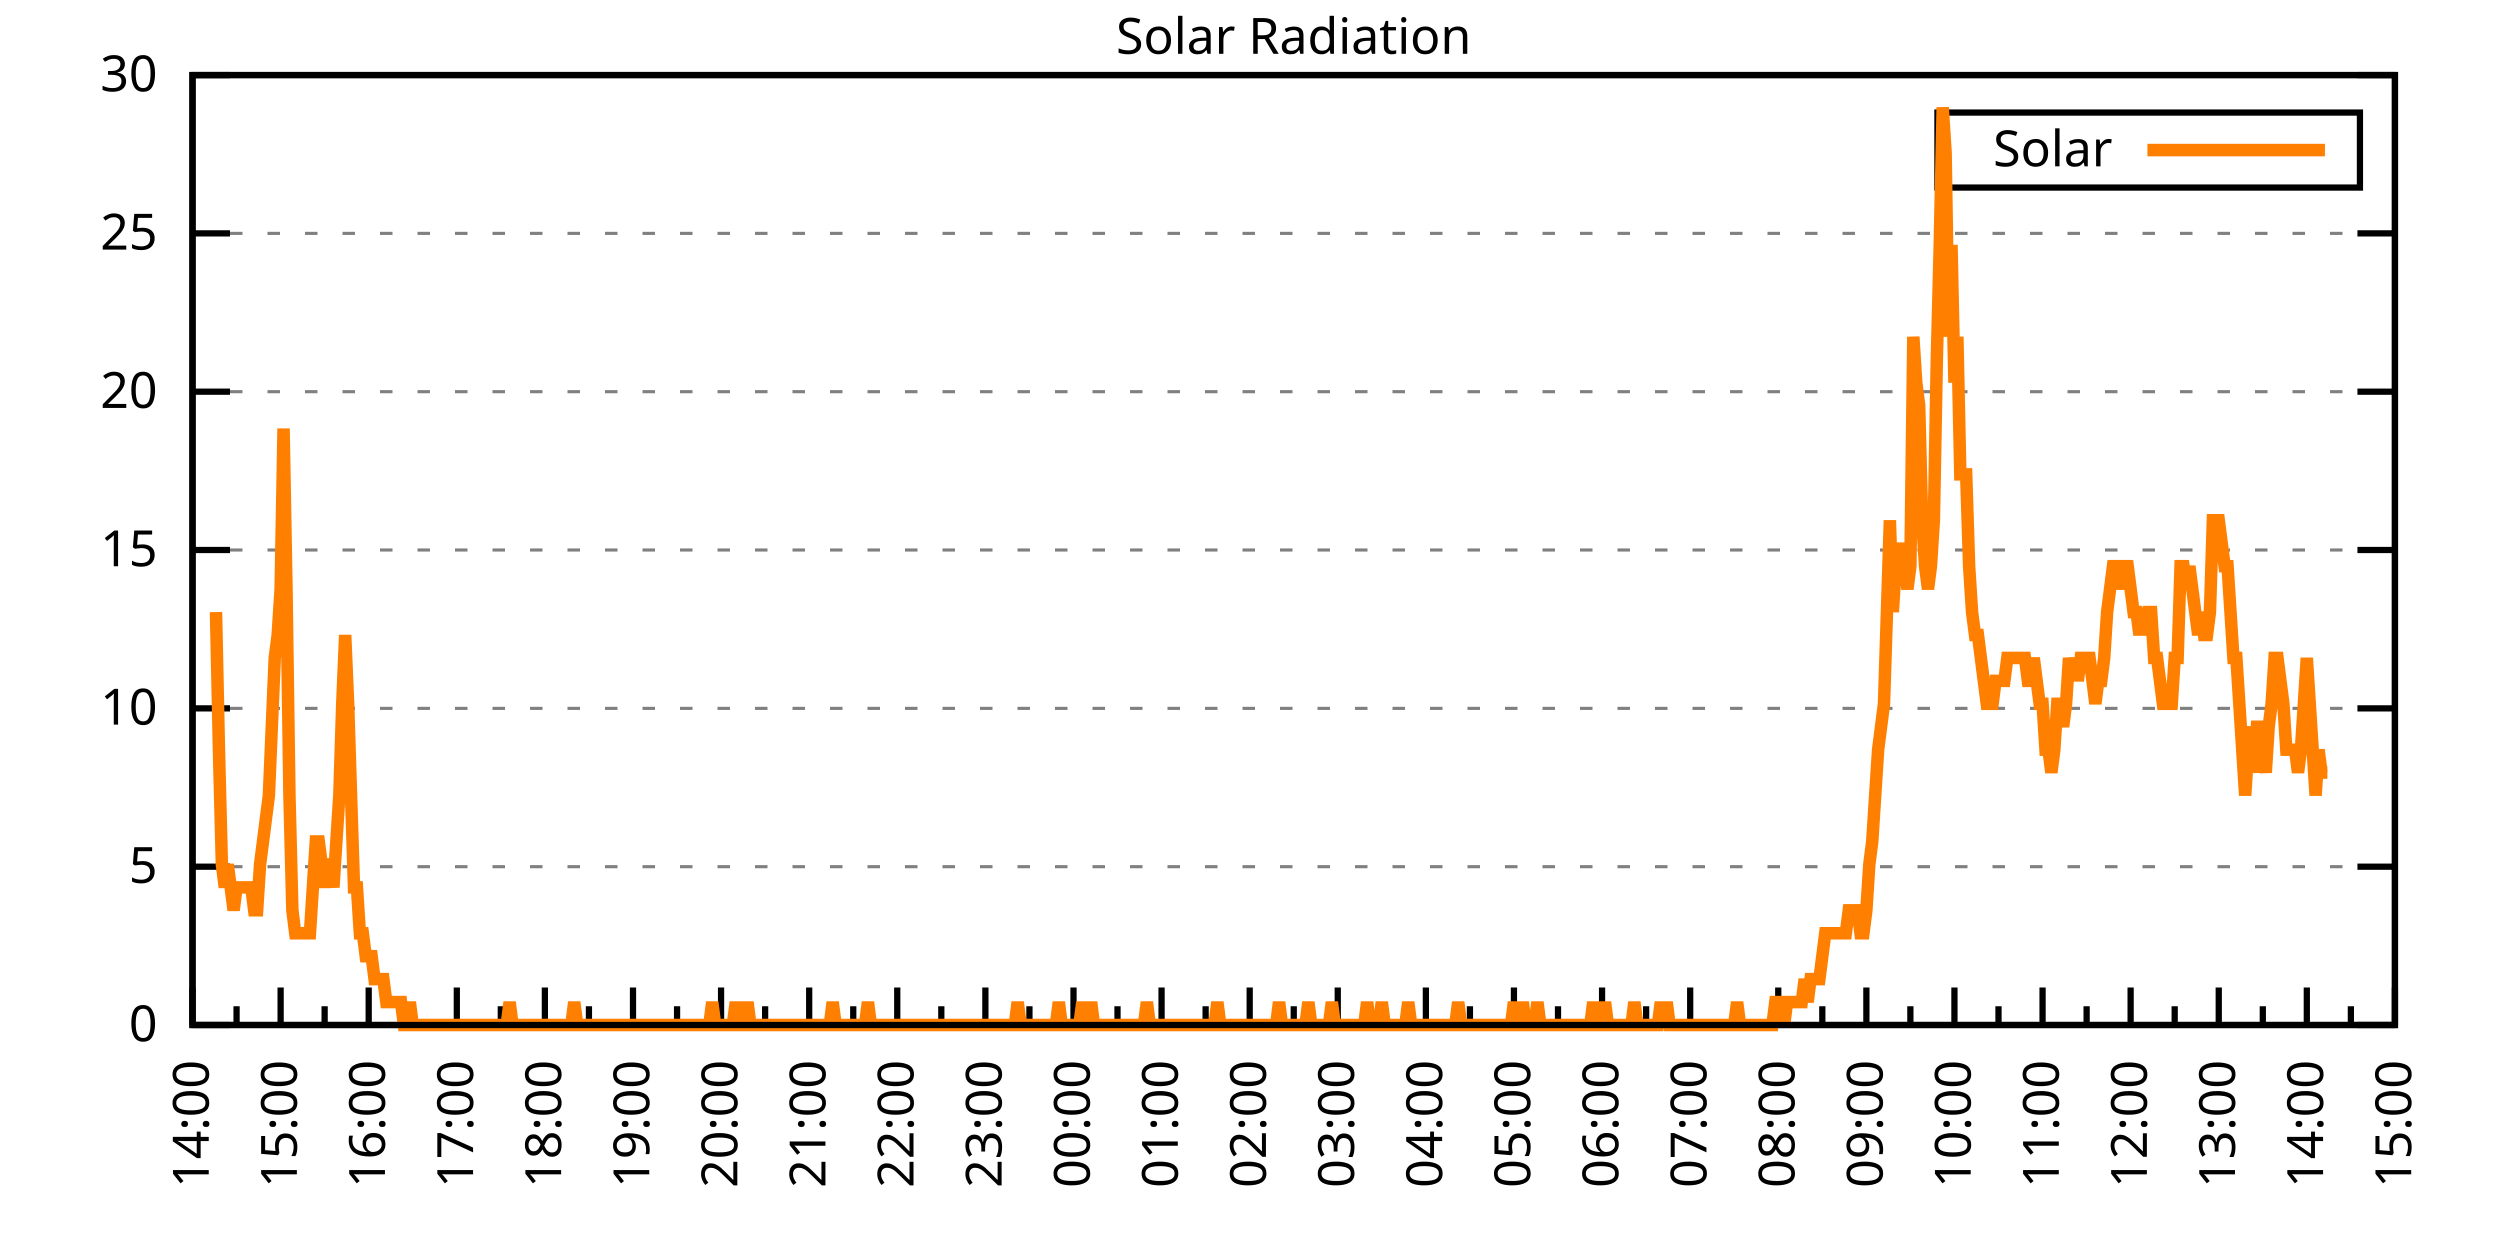
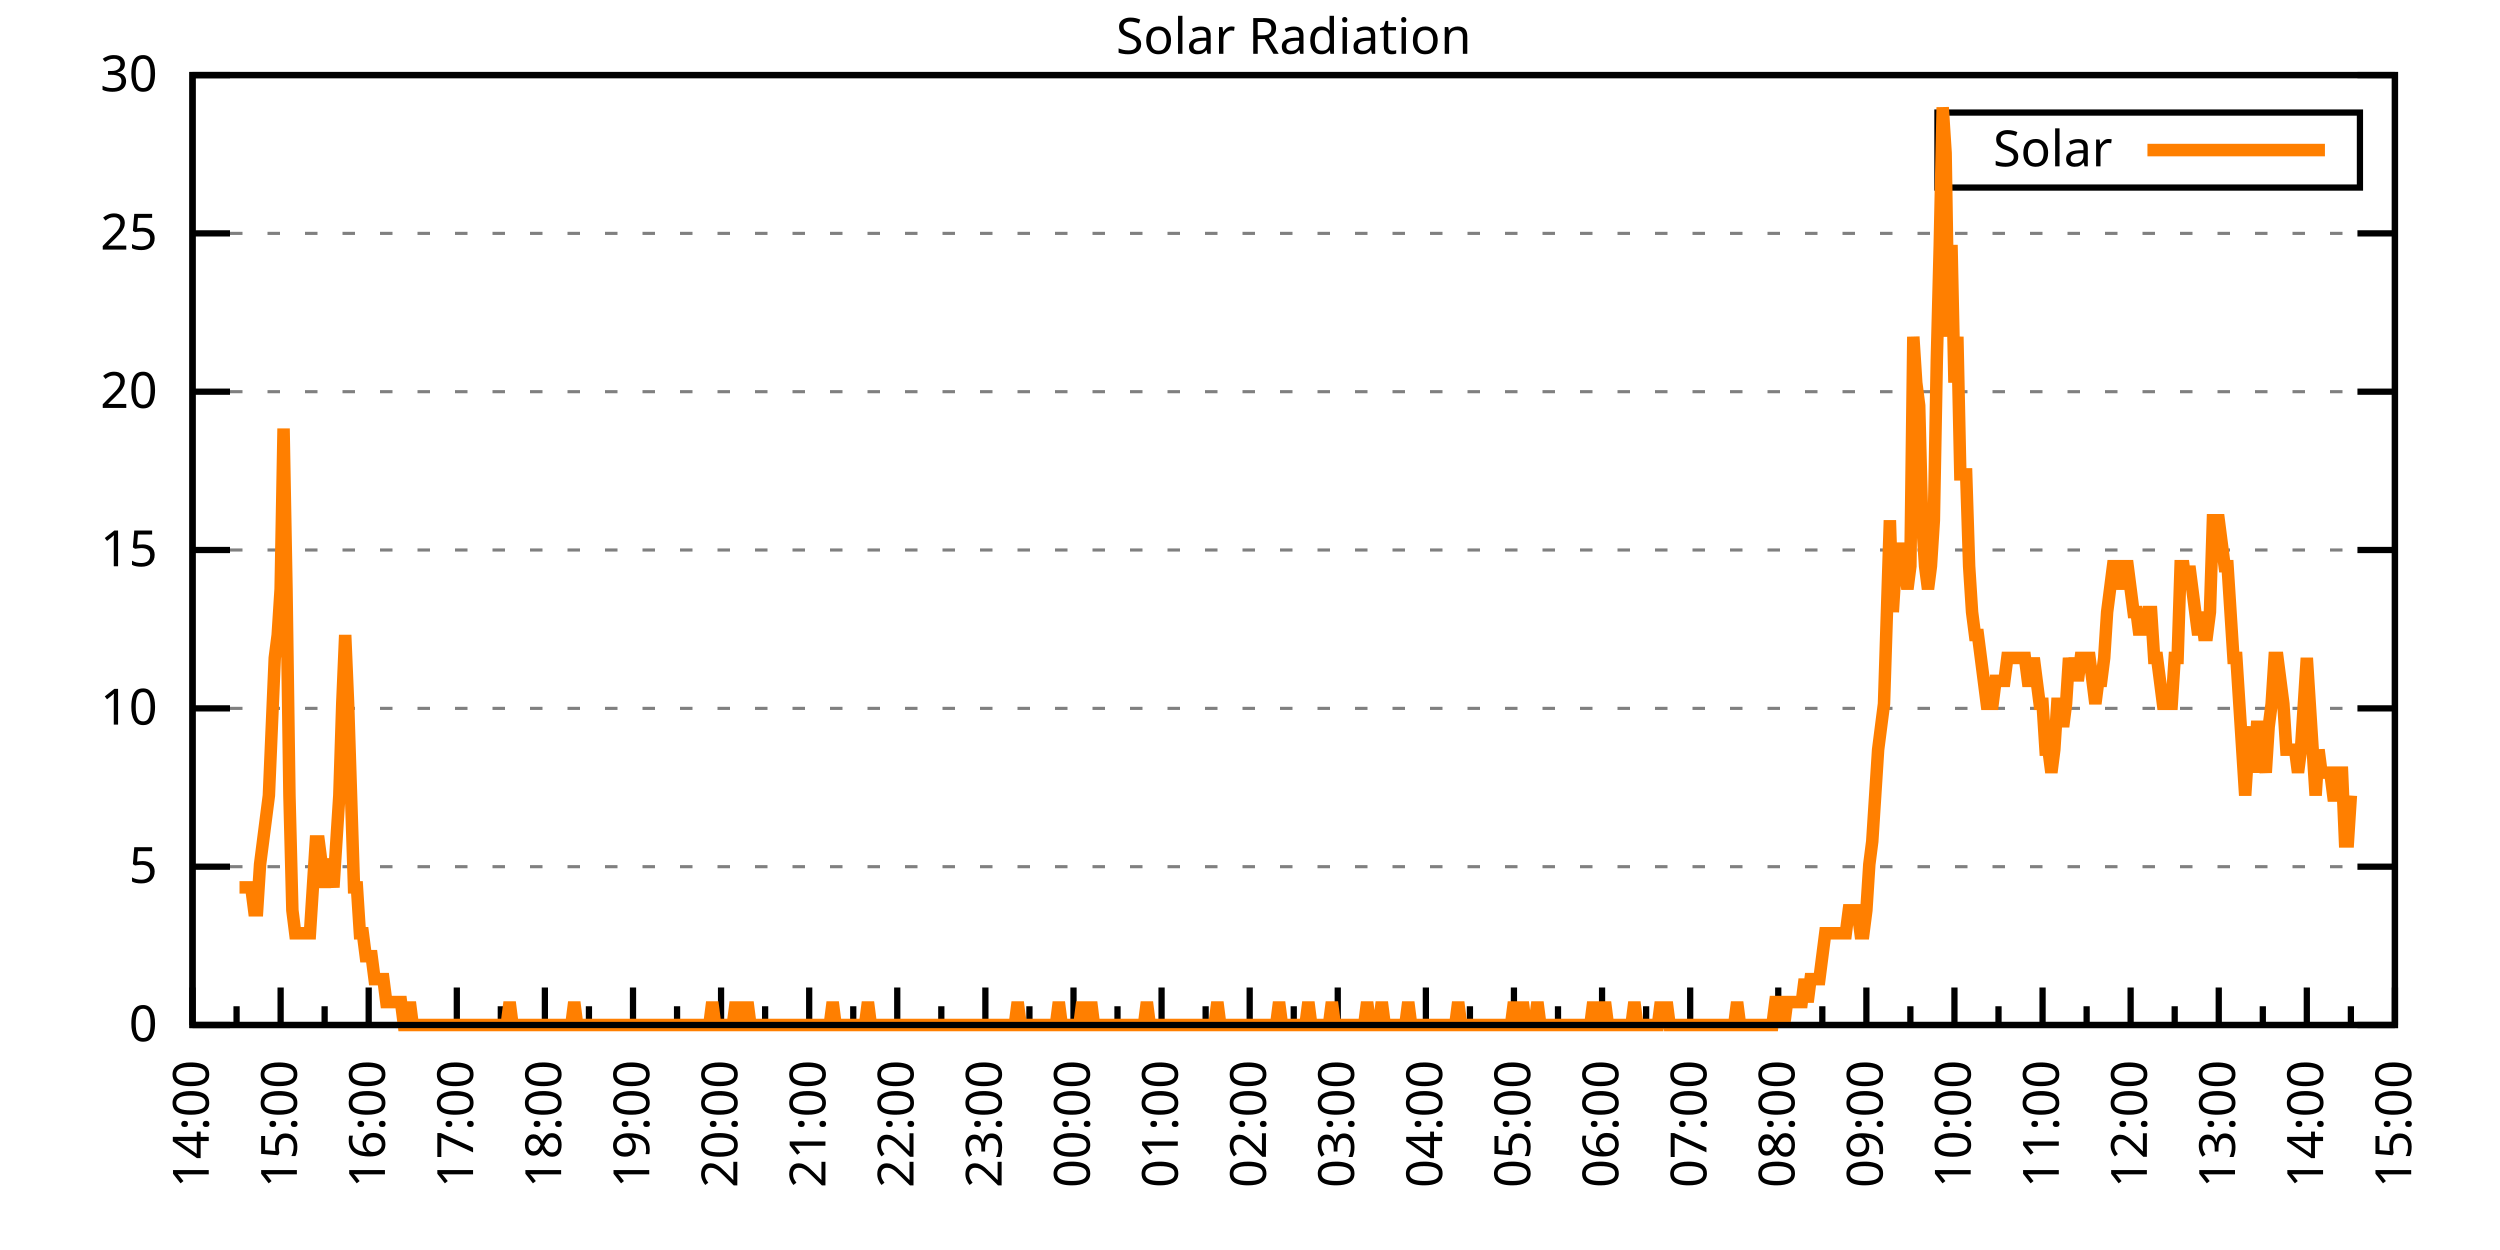
<svg xmlns="http://www.w3.org/2000/svg" xmlns:xlink="http://www.w3.org/1999/xlink" width="400" height="200" viewBox="0 0 400 200">
  <g id="gnuplot_canvas">
    <rect x="0" y="0" width="400" height="200" fill="none" />
    <defs>
      <circle id="gpDot" r="0.5" stroke-width="0.5" stroke="currentColor" />
      <path id="gpPt0" stroke-width="0.333" stroke="currentColor" d="M-1,0 h2 M0,-1 v2" />
      <path id="gpPt1" stroke-width="0.333" stroke="currentColor" d="M-1,-1 L1,1 M1,-1 L-1,1" />
      <path id="gpPt2" stroke-width="0.333" stroke="currentColor" d="M-1,0 L1,0 M0,-1 L0,1 M-1,-1 L1,1 M-1,1 L1,-1" />
      <rect id="gpPt3" stroke-width="0.333" stroke="currentColor" x="-1" y="-1" width="2" height="2" />
      <rect id="gpPt4" stroke-width="0.333" stroke="currentColor" fill="currentColor" x="-1" y="-1" width="2" height="2" />
      <circle id="gpPt5" stroke-width="0.333" stroke="currentColor" cx="0" cy="0" r="1" />
      <use xlink:href="#gpPt5" id="gpPt6" fill="currentColor" stroke="none" />
      <path id="gpPt7" stroke-width="0.333" stroke="currentColor" d="M0,-1.33 L-1.33,0.67 L1.33,0.67 z" />
      <use xlink:href="#gpPt7" id="gpPt8" fill="currentColor" stroke="none" />
      <use xlink:href="#gpPt7" id="gpPt9" stroke="currentColor" transform="rotate(180)" />
      <use xlink:href="#gpPt9" id="gpPt10" fill="currentColor" stroke="none" />
      <use xlink:href="#gpPt3" id="gpPt11" stroke="currentColor" transform="rotate(45)" />
      <use xlink:href="#gpPt11" id="gpPt12" fill="currentColor" stroke="none" />
      <path id="gpPt13" stroke-width="0.333" stroke="currentColor" d="M0,1.330 L1.265,0.411 L0.782,-1.067 L-0.782,-1.076 L-1.265,0.411 z" />
      <use xlink:href="#gpPt13" id="gpPt14" fill="currentColor" stroke="none" />
      <filter id="textbox" filterUnits="objectBoundingBox" x="0" y="0" height="1" width="1">
        <feFlood flood-color="white" flood-opacity="1" result="bgnd" />
        <feComposite in="SourceGraphic" in2="bgnd" operator="atop" />
      </filter>
      <filter id="greybox" filterUnits="objectBoundingBox" x="0" y="0" height="1" width="1">
        <feFlood flood-color="lightgrey" flood-opacity="1" result="grey" />
        <feComposite in="SourceGraphic" in2="grey" operator="atop" />
      </filter>
    </defs>
    <g fill="none" color="white" stroke="currentColor" stroke-width="1.00" stroke-linecap="butt" stroke-linejoin="miter">
</g>
    <g fill="none" color="black" stroke="currentColor" stroke-width="1.00" stroke-linecap="butt" stroke-linejoin="miter">
      <g stroke="none" shape-rendering="crispEdges">
        <polygon fill="rgb(255, 255, 255)" points="30.80,164.00 383.18,164.00 383.18,12.02 30.80,12.02 " />
      </g>
    </g>
    <g fill="none" color="black" stroke="currentColor" stroke-width="1.00" stroke-linecap="butt" stroke-linejoin="miter">
</g>
    <g fill="none" color="black" stroke="black" stroke-width="0.50" stroke-linecap="butt" stroke-linejoin="miter">
</g>
    <g fill="none" color="gray" stroke="currentColor" stroke-width="0.50" stroke-linecap="butt" stroke-linejoin="miter">
      <path stroke="gray" stroke-dasharray="2,4" class="gridline" d="M30.80,164.00 L383.19,164.00  " />
    </g>
    <g fill="none" color="gray" stroke="gray" stroke-width="1.00" stroke-linecap="butt" stroke-linejoin="miter">
</g>
    <g fill="none" color="black" stroke="currentColor" stroke-width="1.00" stroke-linecap="butt" stroke-linejoin="miter">
      <path stroke="black" d="M30.80,164.00 L36.80,164.00 M383.19,164.00 L377.19,164.00  " />
      <g transform="translate(25.20,166.60)" stroke="none" fill="black" font-family="Sans" font-size="8.00" text-anchor="end">
        <text>
          <tspan font-family="Sans"> 0</tspan>
        </text>
      </g>
    </g>
    <g fill="none" color="black" stroke="currentColor" stroke-width="1.00" stroke-linecap="butt" stroke-linejoin="miter">
</g>
    <g fill="none" color="black" stroke="black" stroke-width="0.50" stroke-linecap="butt" stroke-linejoin="miter">
</g>
    <g fill="none" color="gray" stroke="currentColor" stroke-width="0.50" stroke-linecap="butt" stroke-linejoin="miter">
      <path stroke="gray" stroke-dasharray="2,4" class="gridline" d="M30.80,138.67 L383.19,138.67  " />
    </g>
    <g fill="none" color="gray" stroke="gray" stroke-width="1.00" stroke-linecap="butt" stroke-linejoin="miter">
</g>
    <g fill="none" color="black" stroke="currentColor" stroke-width="1.00" stroke-linecap="butt" stroke-linejoin="miter">
      <path stroke="black" d="M30.80,138.67 L36.80,138.67 M383.19,138.67 L377.19,138.67  " />
      <g transform="translate(25.20,141.27)" stroke="none" fill="black" font-family="Sans" font-size="8.00" text-anchor="end">
        <text>
          <tspan font-family="Sans"> 5</tspan>
        </text>
      </g>
    </g>
    <g fill="none" color="black" stroke="currentColor" stroke-width="1.00" stroke-linecap="butt" stroke-linejoin="miter">
</g>
    <g fill="none" color="black" stroke="black" stroke-width="0.50" stroke-linecap="butt" stroke-linejoin="miter">
</g>
    <g fill="none" color="gray" stroke="currentColor" stroke-width="0.50" stroke-linecap="butt" stroke-linejoin="miter">
      <path stroke="gray" stroke-dasharray="2,4" class="gridline" d="M30.80,113.34 L383.19,113.34  " />
    </g>
    <g fill="none" color="gray" stroke="gray" stroke-width="1.00" stroke-linecap="butt" stroke-linejoin="miter">
</g>
    <g fill="none" color="black" stroke="currentColor" stroke-width="1.00" stroke-linecap="butt" stroke-linejoin="miter">
      <path stroke="black" d="M30.80,113.34 L36.80,113.34 M383.19,113.34 L377.19,113.34  " />
      <g transform="translate(25.20,115.94)" stroke="none" fill="black" font-family="Sans" font-size="8.00" text-anchor="end">
        <text>
          <tspan font-family="Sans"> 10</tspan>
        </text>
      </g>
    </g>
    <g fill="none" color="black" stroke="currentColor" stroke-width="1.00" stroke-linecap="butt" stroke-linejoin="miter">
</g>
    <g fill="none" color="black" stroke="black" stroke-width="0.50" stroke-linecap="butt" stroke-linejoin="miter">
</g>
    <g fill="none" color="gray" stroke="currentColor" stroke-width="0.50" stroke-linecap="butt" stroke-linejoin="miter">
      <path stroke="gray" stroke-dasharray="2,4" class="gridline" d="M30.80,88.00 L383.19,88.00  " />
    </g>
    <g fill="none" color="gray" stroke="gray" stroke-width="1.00" stroke-linecap="butt" stroke-linejoin="miter">
</g>
    <g fill="none" color="black" stroke="currentColor" stroke-width="1.00" stroke-linecap="butt" stroke-linejoin="miter">
      <path stroke="black" d="M30.80,88.00 L36.80,88.00 M383.19,88.00 L377.19,88.00  " />
      <g transform="translate(25.20,90.60)" stroke="none" fill="black" font-family="Sans" font-size="8.00" text-anchor="end">
        <text>
          <tspan font-family="Sans"> 15</tspan>
        </text>
      </g>
    </g>
    <g fill="none" color="black" stroke="currentColor" stroke-width="1.00" stroke-linecap="butt" stroke-linejoin="miter">
</g>
    <g fill="none" color="black" stroke="black" stroke-width="0.50" stroke-linecap="butt" stroke-linejoin="miter">
</g>
    <g fill="none" color="gray" stroke="currentColor" stroke-width="0.50" stroke-linecap="butt" stroke-linejoin="miter">
      <path stroke="gray" stroke-dasharray="2,4" class="gridline" d="M30.80,62.67 L383.19,62.67  " />
    </g>
    <g fill="none" color="gray" stroke="gray" stroke-width="1.00" stroke-linecap="butt" stroke-linejoin="miter">
</g>
    <g fill="none" color="black" stroke="currentColor" stroke-width="1.00" stroke-linecap="butt" stroke-linejoin="miter">
      <path stroke="black" d="M30.80,62.67 L36.80,62.67 M383.19,62.67 L377.19,62.67  " />
      <g transform="translate(25.20,65.27)" stroke="none" fill="black" font-family="Sans" font-size="8.00" text-anchor="end">
        <text>
          <tspan font-family="Sans"> 20</tspan>
        </text>
      </g>
    </g>
    <g fill="none" color="black" stroke="currentColor" stroke-width="1.00" stroke-linecap="butt" stroke-linejoin="miter">
</g>
    <g fill="none" color="black" stroke="black" stroke-width="0.50" stroke-linecap="butt" stroke-linejoin="miter">
</g>
    <g fill="none" color="gray" stroke="currentColor" stroke-width="0.50" stroke-linecap="butt" stroke-linejoin="miter">
      <path stroke="gray" stroke-dasharray="2,4" class="gridline" d="M30.80,37.34 L383.19,37.34  " />
    </g>
    <g fill="none" color="gray" stroke="gray" stroke-width="1.00" stroke-linecap="butt" stroke-linejoin="miter">
</g>
    <g fill="none" color="black" stroke="currentColor" stroke-width="1.00" stroke-linecap="butt" stroke-linejoin="miter">
      <path stroke="black" d="M30.80,37.34 L36.80,37.34 M383.19,37.34 L377.19,37.34  " />
      <g transform="translate(25.20,39.94)" stroke="none" fill="black" font-family="Sans" font-size="8.00" text-anchor="end">
        <text>
          <tspan font-family="Sans"> 25</tspan>
        </text>
      </g>
    </g>
    <g fill="none" color="black" stroke="currentColor" stroke-width="1.00" stroke-linecap="butt" stroke-linejoin="miter">
</g>
    <g fill="none" color="black" stroke="black" stroke-width="0.50" stroke-linecap="butt" stroke-linejoin="miter">
</g>
    <g fill="none" color="gray" stroke="currentColor" stroke-width="0.50" stroke-linecap="butt" stroke-linejoin="miter">
      <path stroke="gray" stroke-dasharray="2,4" class="gridline" d="M30.80,12.01 L383.19,12.01  " />
    </g>
    <g fill="none" color="gray" stroke="gray" stroke-width="1.00" stroke-linecap="butt" stroke-linejoin="miter">
</g>
    <g fill="none" color="black" stroke="currentColor" stroke-width="1.00" stroke-linecap="butt" stroke-linejoin="miter">
      <path stroke="black" d="M30.80,12.01 L36.80,12.01 M383.19,12.01 L377.19,12.01  " />
      <g transform="translate(25.20,14.61)" stroke="none" fill="black" font-family="Sans" font-size="8.00" text-anchor="end">
        <text>
          <tspan font-family="Sans"> 30</tspan>
        </text>
      </g>
    </g>
    <g fill="none" color="black" stroke="currentColor" stroke-width="1.00" stroke-linecap="butt" stroke-linejoin="miter">
      <path stroke="black" d="M30.80,164.00 L30.80,158.00  " />
      <g transform="translate(33.40,169.60) rotate(270)" stroke="none" fill="black" font-family="Sans" font-size="8.00" text-anchor="end">
        <text>
          <tspan font-family="Sans">14:00</tspan>
        </text>
      </g>
    </g>
    <g fill="none" color="black" stroke="currentColor" stroke-width="1.00" stroke-linecap="butt" stroke-linejoin="miter">
      <path stroke="black" d="M37.85,164.00 L37.85,161.00 M44.90,164.00 L44.90,158.00  " />
      <g transform="translate(47.50,169.60) rotate(270)" stroke="none" fill="black" font-family="Sans" font-size="8.00" text-anchor="end">
        <text>
          <tspan font-family="Sans">15:00</tspan>
        </text>
      </g>
    </g>
    <g fill="none" color="black" stroke="currentColor" stroke-width="1.00" stroke-linecap="butt" stroke-linejoin="miter">
      <path stroke="black" d="M51.94,164.00 L51.94,161.00 M58.99,164.00 L58.99,158.00  " />
      <g transform="translate(61.59,169.60) rotate(270)" stroke="none" fill="black" font-family="Sans" font-size="8.00" text-anchor="end">
        <text>
          <tspan font-family="Sans">16:00</tspan>
        </text>
      </g>
    </g>
    <g fill="none" color="black" stroke="currentColor" stroke-width="1.00" stroke-linecap="butt" stroke-linejoin="miter">
      <path stroke="black" d="M66.04,164.00 L66.04,161.00 M73.09,164.00 L73.09,158.00  " />
      <g transform="translate(75.69,169.60) rotate(270)" stroke="none" fill="black" font-family="Sans" font-size="8.00" text-anchor="end">
        <text>
          <tspan font-family="Sans">17:00</tspan>
        </text>
      </g>
    </g>
    <g fill="none" color="black" stroke="currentColor" stroke-width="1.00" stroke-linecap="butt" stroke-linejoin="miter">
      <path stroke="black" d="M80.13,164.00 L80.13,161.00 M87.18,164.00 L87.18,158.00  " />
      <g transform="translate(89.78,169.60) rotate(270)" stroke="none" fill="black" font-family="Sans" font-size="8.00" text-anchor="end">
        <text>
          <tspan font-family="Sans">18:00</tspan>
        </text>
      </g>
    </g>
    <g fill="none" color="black" stroke="currentColor" stroke-width="1.00" stroke-linecap="butt" stroke-linejoin="miter">
      <path stroke="black" d="M94.23,164.00 L94.23,161.00 M101.28,164.00 L101.28,158.00  " />
      <g transform="translate(103.88,169.60) rotate(270)" stroke="none" fill="black" font-family="Sans" font-size="8.00" text-anchor="end">
        <text>
          <tspan font-family="Sans">19:00</tspan>
        </text>
      </g>
    </g>
    <g fill="none" color="black" stroke="currentColor" stroke-width="1.00" stroke-linecap="butt" stroke-linejoin="miter">
      <path stroke="black" d="M108.33,164.00 L108.33,161.00 M115.37,164.00 L115.37,158.00  " />
      <g transform="translate(117.97,169.60) rotate(270)" stroke="none" fill="black" font-family="Sans" font-size="8.00" text-anchor="end">
        <text>
          <tspan font-family="Sans">20:00</tspan>
        </text>
      </g>
    </g>
    <g fill="none" color="black" stroke="currentColor" stroke-width="1.00" stroke-linecap="butt" stroke-linejoin="miter">
      <path stroke="black" d="M122.42,164.00 L122.42,161.00 M129.47,164.00 L129.47,158.00  " />
      <g transform="translate(132.07,169.60) rotate(270)" stroke="none" fill="black" font-family="Sans" font-size="8.00" text-anchor="end">
        <text>
          <tspan font-family="Sans">21:00</tspan>
        </text>
      </g>
    </g>
    <g fill="none" color="black" stroke="currentColor" stroke-width="1.00" stroke-linecap="butt" stroke-linejoin="miter">
      <path stroke="black" d="M136.52,164.00 L136.52,161.00 M143.56,164.00 L143.56,158.00  " />
      <g transform="translate(146.16,169.60) rotate(270)" stroke="none" fill="black" font-family="Sans" font-size="8.00" text-anchor="end">
        <text>
          <tspan font-family="Sans">22:00</tspan>
        </text>
      </g>
    </g>
    <g fill="none" color="black" stroke="currentColor" stroke-width="1.00" stroke-linecap="butt" stroke-linejoin="miter">
      <path stroke="black" d="M150.61,164.00 L150.61,161.00 M157.66,164.00 L157.66,158.00  " />
      <g transform="translate(160.26,169.60) rotate(270)" stroke="none" fill="black" font-family="Sans" font-size="8.00" text-anchor="end">
        <text>
          <tspan font-family="Sans">23:00</tspan>
        </text>
      </g>
    </g>
    <g fill="none" color="black" stroke="currentColor" stroke-width="1.00" stroke-linecap="butt" stroke-linejoin="miter">
      <path stroke="black" d="M164.71,164.00 L164.71,161.00 M171.76,164.00 L171.76,158.00  " />
      <g transform="translate(174.36,169.60) rotate(270)" stroke="none" fill="black" font-family="Sans" font-size="8.00" text-anchor="end">
        <text>
          <tspan font-family="Sans">00:00</tspan>
        </text>
      </g>
    </g>
    <g fill="none" color="black" stroke="currentColor" stroke-width="1.00" stroke-linecap="butt" stroke-linejoin="miter">
      <path stroke="black" d="M178.80,164.00 L178.80,161.00 M185.85,164.00 L185.85,158.00  " />
      <g transform="translate(188.45,169.60) rotate(270)" stroke="none" fill="black" font-family="Sans" font-size="8.00" text-anchor="end">
        <text>
          <tspan font-family="Sans">01:00</tspan>
        </text>
      </g>
    </g>
    <g fill="none" color="black" stroke="currentColor" stroke-width="1.00" stroke-linecap="butt" stroke-linejoin="miter">
      <path stroke="black" d="M192.90,164.00 L192.90,161.00 M199.95,164.00 L199.95,158.00  " />
      <g transform="translate(202.55,169.60) rotate(270)" stroke="none" fill="black" font-family="Sans" font-size="8.00" text-anchor="end">
        <text>
          <tspan font-family="Sans">02:00</tspan>
        </text>
      </g>
    </g>
    <g fill="none" color="black" stroke="currentColor" stroke-width="1.00" stroke-linecap="butt" stroke-linejoin="miter">
      <path stroke="black" d="M207.00,164.00 L207.00,161.00 M214.04,164.00 L214.04,158.00  " />
      <g transform="translate(216.64,169.60) rotate(270)" stroke="none" fill="black" font-family="Sans" font-size="8.00" text-anchor="end">
        <text>
          <tspan font-family="Sans">03:00</tspan>
        </text>
      </g>
    </g>
    <g fill="none" color="black" stroke="currentColor" stroke-width="1.00" stroke-linecap="butt" stroke-linejoin="miter">
      <path stroke="black" d="M221.09,164.00 L221.09,161.00 M228.14,164.00 L228.14,158.00  " />
      <g transform="translate(230.74,169.60) rotate(270)" stroke="none" fill="black" font-family="Sans" font-size="8.00" text-anchor="end">
        <text>
          <tspan font-family="Sans">04:00</tspan>
        </text>
      </g>
    </g>
    <g fill="none" color="black" stroke="currentColor" stroke-width="1.00" stroke-linecap="butt" stroke-linejoin="miter">
      <path stroke="black" d="M235.19,164.00 L235.19,161.00 M242.23,164.00 L242.23,158.00  " />
      <g transform="translate(244.83,169.60) rotate(270)" stroke="none" fill="black" font-family="Sans" font-size="8.00" text-anchor="end">
        <text>
          <tspan font-family="Sans">05:00</tspan>
        </text>
      </g>
    </g>
    <g fill="none" color="black" stroke="currentColor" stroke-width="1.00" stroke-linecap="butt" stroke-linejoin="miter">
      <path stroke="black" d="M249.28,164.00 L249.28,161.00 M256.33,164.00 L256.33,158.00  " />
      <g transform="translate(258.93,169.60) rotate(270)" stroke="none" fill="black" font-family="Sans" font-size="8.00" text-anchor="end">
        <text>
          <tspan font-family="Sans">06:00</tspan>
        </text>
      </g>
    </g>
    <g fill="none" color="black" stroke="currentColor" stroke-width="1.00" stroke-linecap="butt" stroke-linejoin="miter">
      <path stroke="black" d="M263.38,164.00 L263.38,161.00 M270.43,164.00 L270.43,158.00  " />
      <g transform="translate(273.03,169.60) rotate(270)" stroke="none" fill="black" font-family="Sans" font-size="8.00" text-anchor="end">
        <text>
          <tspan font-family="Sans">07:00</tspan>
        </text>
      </g>
    </g>
    <g fill="none" color="black" stroke="currentColor" stroke-width="1.00" stroke-linecap="butt" stroke-linejoin="miter">
      <path stroke="black" d="M277.47,164.00 L277.47,161.00 M284.52,164.00 L284.52,158.00  " />
      <g transform="translate(287.12,169.60) rotate(270)" stroke="none" fill="black" font-family="Sans" font-size="8.00" text-anchor="end">
        <text>
          <tspan font-family="Sans">08:00</tspan>
        </text>
      </g>
    </g>
    <g fill="none" color="black" stroke="currentColor" stroke-width="1.00" stroke-linecap="butt" stroke-linejoin="miter">
      <path stroke="black" d="M291.57,164.00 L291.57,161.00 M298.62,164.00 L298.62,158.00  " />
      <g transform="translate(301.22,169.60) rotate(270)" stroke="none" fill="black" font-family="Sans" font-size="8.00" text-anchor="end">
        <text>
          <tspan font-family="Sans">09:00</tspan>
        </text>
      </g>
    </g>
    <g fill="none" color="black" stroke="currentColor" stroke-width="1.00" stroke-linecap="butt" stroke-linejoin="miter">
      <path stroke="black" d="M305.66,164.00 L305.66,161.00 M312.71,164.00 L312.71,158.00  " />
      <g transform="translate(315.31,169.60) rotate(270)" stroke="none" fill="black" font-family="Sans" font-size="8.00" text-anchor="end">
        <text>
          <tspan font-family="Sans">10:00</tspan>
        </text>
      </g>
    </g>
    <g fill="none" color="black" stroke="currentColor" stroke-width="1.00" stroke-linecap="butt" stroke-linejoin="miter">
      <path stroke="black" d="M319.76,164.00 L319.76,161.00 M326.81,164.00 L326.81,158.00  " />
      <g transform="translate(329.41,169.60) rotate(270)" stroke="none" fill="black" font-family="Sans" font-size="8.00" text-anchor="end">
        <text>
          <tspan font-family="Sans">11:00</tspan>
        </text>
      </g>
    </g>
    <g fill="none" color="black" stroke="currentColor" stroke-width="1.00" stroke-linecap="butt" stroke-linejoin="miter">
      <path stroke="black" d="M333.86,164.00 L333.86,161.00 M340.90,164.00 L340.90,158.00  " />
      <g transform="translate(343.50,169.60) rotate(270)" stroke="none" fill="black" font-family="Sans" font-size="8.00" text-anchor="end">
        <text>
          <tspan font-family="Sans">12:00</tspan>
        </text>
      </g>
    </g>
    <g fill="none" color="black" stroke="currentColor" stroke-width="1.00" stroke-linecap="butt" stroke-linejoin="miter">
      <path stroke="black" d="M347.95,164.00 L347.95,161.00 M355.00,164.00 L355.00,158.00  " />
      <g transform="translate(357.60,169.60) rotate(270)" stroke="none" fill="black" font-family="Sans" font-size="8.00" text-anchor="end">
        <text>
          <tspan font-family="Sans">13:00</tspan>
        </text>
      </g>
    </g>
    <g fill="none" color="black" stroke="currentColor" stroke-width="1.00" stroke-linecap="butt" stroke-linejoin="miter">
      <path stroke="black" d="M362.05,164.00 L362.05,161.00 M369.09,164.00 L369.09,158.00  " />
      <g transform="translate(371.69,169.60) rotate(270)" stroke="none" fill="black" font-family="Sans" font-size="8.00" text-anchor="end">
        <text>
          <tspan font-family="Sans">14:00</tspan>
        </text>
      </g>
    </g>
    <g fill="none" color="black" stroke="currentColor" stroke-width="1.00" stroke-linecap="butt" stroke-linejoin="miter">
      <path stroke="black" d="M376.14,164.00 L376.14,161.00 M383.19,164.00 L383.19,158.00  " />
      <g transform="translate(385.79,169.60) rotate(270)" stroke="none" fill="black" font-family="Sans" font-size="8.00" text-anchor="end">
        <text>
          <tspan font-family="Sans">15:00</tspan>
        </text>
      </g>
    </g>
    <g fill="none" color="black" stroke="currentColor" stroke-width="1.00" stroke-linecap="butt" stroke-linejoin="miter">
</g>
    <g fill="none" color="black" stroke="currentColor" stroke-width="1.00" stroke-linecap="butt" stroke-linejoin="miter">
      <path stroke="black" d="M30.80,12.01 L30.80,164.00 L383.19,164.00 L383.19,12.01 L30.80,12.01 Z  " />
    </g>
    <g fill="none" color="black" stroke="currentColor" stroke-width="1.00" stroke-linecap="butt" stroke-linejoin="miter">
      <g transform="translate(6.80,88.01) rotate(270)" stroke="none" fill="black" font-family="Sans" font-size="8.00" text-anchor="middle">
        <text />
      </g>
    </g>
    <g fill="none" color="black" stroke="currentColor" stroke-width="1.00" stroke-linecap="butt" stroke-linejoin="miter">
</g>
    <g fill="none" color="black" stroke="currentColor" stroke-width="1.00" stroke-linecap="butt" stroke-linejoin="miter">
      <path stroke="black" d="M309.99,30.01 L309.99,18.01 L377.59,18.01 L377.59,30.01 L309.99,30.01 Z  " />
    </g>
    <g id="Solar_Radiation_plot_1">
      <g fill="none" color="white" stroke="black" stroke-width="2.00" stroke-linecap="butt" stroke-linejoin="miter">
</g>
      <g fill="none" color="black" stroke="currentColor" stroke-width="2.00" stroke-linecap="butt" stroke-linejoin="miter">
        <g transform="translate(337.99,26.61)" stroke="none" fill="black" font-family="Sans" font-size="8.00" text-anchor="end">
          <text>
            <tspan font-family="Sans">Solar</tspan>
          </text>
        </g>
      </g>
      <g fill="none" color="black" stroke="currentColor" stroke-width="2.00" stroke-linecap="butt" stroke-linejoin="miter">
-         <path stroke="rgb(255, 127,   0)" d="M343.59,24.01 L371.99,24.01 M34.56,97.93 L35.03,119.95 L35.50,138.30 L35.97,141.98 L36.44,138.30 L36.91,141.98   L37.38,145.65 L37.85,141.98 L38.32,141.98 L38.79,141.98 L39.26,141.98 L39.73,141.98 L40.20,141.98 L40.67,145.65   L41.14,145.65 L41.61,138.30 L42.08,134.63 L42.55,130.96 L43.02,127.29 L43.49,116.28 L43.96,105.27 L44.43,101.60   L44.90,94.26 L45.37,68.56 L45.84,94.26 L46.31,127.29 L46.78,145.65 L47.24,149.32 L47.71,149.32 L48.18,149.32   L48.65,149.32 L49.12,149.32 L49.59,149.32 L50.06,141.98 L50.53,134.63 L51.00,134.63 L51.47,138.30 L51.94,141.98   L52.41,138.30 L52.88,138.30 L53.35,141.98 L53.82,134.63 L54.29,127.29 L54.76,112.61 L55.23,101.60 L55.70,112.61   L56.17,127.29 L56.64,141.98 L57.11,141.98 L57.58,149.32 L58.05,149.32 L58.52,152.99 L58.99,152.99 L59.46,152.99   L59.93,156.66 L60.40,156.66 L60.87,156.66 L61.34,156.66 L61.81,160.33 L62.28,160.33 L62.75,160.33 L63.22,160.33   L63.69,160.33 L64.16,160.33 L64.63,164.00 L65.10,164.00 L65.57,160.33 L66.04,164.00 L66.51,164.00 L66.98,164.00   L67.45,164.00 L67.92,164.00 L68.39,164.00 L68.86,164.00 L69.33,164.00 L69.80,164.00 L70.27,164.00 L70.74,164.00   L71.21,164.00 L71.68,164.00 L72.15,164.00 L72.62,164.00 L73.09,164.00 L73.56,164.00 L74.03,164.00 L74.50,164.00   L74.97,164.00 L75.44,164.00 L75.91,164.00 L76.38,164.00 L76.85,164.00 L77.32,164.00 L77.79,164.00 L78.26,164.00   L78.73,164.00 L79.19,164.00 L79.66,164.00 L80.13,164.00 L80.60,164.00 L81.07,164.00 L81.54,160.33 L82.01,164.00   L82.48,164.00 L82.95,164.00 L83.42,164.00 L83.89,164.00 L84.36,164.00 L84.83,164.00 L85.30,164.00 L85.77,164.00   L86.24,164.00 L86.71,164.00 L87.18,164.00 L87.65,164.00 L88.12,164.00 L88.59,164.00 L89.06,164.00 L89.53,164.00   L90.00,164.00 L90.47,164.00 L90.94,164.00 L91.41,164.00 L91.88,160.33 L92.35,164.00 L92.82,164.00 L93.29,164.00   L93.76,164.00 L94.23,164.00 L94.70,164.00 L95.17,164.00 L95.64,164.00 L96.11,164.00 L96.58,164.00 L97.05,164.00   L97.52,164.00 L97.99,164.00 L98.46,164.00 L98.93,164.00 L99.40,164.00 L99.87,164.00 L100.34,164.00 L100.81,164.00   L101.28,164.00 L101.75,164.00 L102.22,164.00 L102.69,164.00 L103.16,164.00 L103.63,164.00 L104.10,164.00 L104.57,164.00   L105.04,164.00 L105.51,164.00 L105.98,164.00 L106.45,164.00 L106.92,164.00 L107.39,164.00 L107.86,164.00 L108.33,164.00   L108.80,164.00 L109.27,164.00 L109.74,164.00 L110.21,164.00 L110.68,164.00 L111.14,164.00 L111.61,164.00 L112.08,164.00   L112.55,164.00 L113.02,164.00 L113.49,164.00 L113.96,160.33 L114.43,164.00 L114.90,164.00 L115.37,164.00 L115.84,164.00   L116.31,164.00 L116.78,164.00 L117.25,164.00 L117.72,160.33 L118.19,164.00 L118.66,164.00 L119.13,164.00 L119.60,160.33   L120.07,164.00 L120.54,164.00 L121.01,164.00 L121.48,164.00 L121.95,164.00 L122.42,164.00 L122.89,164.00 L123.36,164.00   L123.83,164.00 L124.30,164.00 L124.77,164.00 L125.24,164.00 L125.71,164.00 L126.18,164.00 L126.65,164.00 L127.12,164.00   L127.59,164.00 L128.06,164.00 L128.53,164.00 L129.00,164.00 L129.47,164.00 L129.94,164.00 L130.41,164.00 L130.88,164.00   L131.35,164.00 L131.82,164.00 L132.29,164.00 L132.76,164.00 L133.23,160.33 L133.70,164.00 L134.17,164.00 L134.64,164.00   L135.11,164.00 L135.58,164.00 L136.05,164.00 L136.52,164.00 L136.99,164.00 L137.46,164.00 L137.93,164.00 L138.40,164.00   L138.87,160.33 L139.34,164.00 L139.81,164.00 L140.28,164.00 L140.75,164.00 L141.22,164.00 L141.69,164.00 L142.16,164.00   L142.63,164.00 L143.09,164.00 L143.56,164.00 L144.03,164.00 L144.50,164.00 L144.97,164.00 L145.44,164.00 L145.91,164.00   L146.38,164.00 L146.85,164.00 L147.32,164.00 L147.79,164.00 L148.26,164.00 L148.73,164.00 L149.20,164.00 L149.67,164.00   L150.14,164.00 L150.61,164.00 L151.08,164.00 L151.55,164.00 L152.02,164.00 L152.49,164.00 L152.96,164.00 L153.43,164.00   L153.90,164.00 L154.37,164.00 L154.84,164.00 L155.31,164.00 L155.78,164.00 L156.25,164.00 L156.72,164.00 L157.19,164.00   L157.66,164.00 L158.13,164.00 L158.60,164.00 L159.07,164.00 L159.54,164.00 L160.01,164.00 L160.48,164.00 L160.95,164.00   L161.42,164.00 L161.89,164.00 L162.36,164.00 L162.83,160.33 L163.30,164.00 L163.77,164.00 L164.24,164.00 L164.71,164.00   L165.18,164.00 L165.65,164.00 L166.12,164.00 L166.59,164.00 L167.06,164.00 L167.53,164.00 L168.00,164.00 L168.47,164.00   L168.94,164.00 L169.41,160.33 L169.88,164.00 L170.35,164.00 L170.82,164.00 L171.29,164.00 L171.76,164.00 L172.23,164.00   L172.70,164.00 L173.17,160.33 L173.64,164.00 L174.11,164.00 L174.58,160.33 L175.04,164.00 L175.51,164.00 L175.98,164.00   L176.45,164.00 L176.92,164.00 L177.39,164.00 L177.86,164.00 L178.33,164.00 L178.80,164.00 L179.27,164.00 L179.74,164.00   L180.21,164.00 L180.68,164.00 L181.15,164.00 L181.62,164.00 L182.09,164.00 L182.56,164.00 L183.03,164.00 L183.50,160.33   L183.97,164.00 L184.44,164.00 L184.91,164.00 L185.38,164.00 L185.85,164.00 L186.32,164.00 L186.79,164.00 L187.26,164.00   L187.73,164.00 L188.20,164.00 L188.67,164.00 L189.14,164.00 L189.61,164.00 L190.08,164.00 L190.55,164.00 L191.02,164.00   L191.49,164.00 L191.96,164.00 L192.43,164.00 L192.90,164.00 L193.37,164.00 L193.84,164.00 L194.31,164.00 L194.78,160.33   L195.25,164.00 L195.72,164.00 L196.19,164.00 L196.66,164.00 L197.13,164.00 L197.60,164.00 L198.07,164.00 L198.54,164.00   L199.01,164.00 L199.48,164.00 L199.95,164.00 L200.42,164.00 L200.89,164.00 L201.36,164.00 L201.83,164.00 L202.30,164.00   L202.77,164.00 L203.24,164.00 L203.71,164.00 L204.18,164.00 L204.65,160.33 L205.12,164.00 L205.59,164.00 L206.06,164.00   L206.53,164.00 L207.00,164.00 L207.46,164.00 L207.93,164.00 L208.40,164.00 L208.87,164.00 L209.34,160.33 L209.81,164.00   L210.28,164.00 L210.75,164.00 L211.22,164.00 L211.69,164.00 L212.16,164.00 L212.63,164.00 L213.10,160.33 L213.57,164.00   L214.04,164.00 L214.51,164.00 L214.98,164.00 L215.45,164.00 L215.92,164.00 L216.39,164.00 L216.86,164.00 L217.33,164.00   L217.80,164.00 L218.27,164.00 L218.74,160.33 L219.21,164.00 L219.68,164.00 L220.15,164.00 L220.62,164.00 L221.09,160.33   L221.56,164.00 L222.03,164.00 L222.50,164.00 L222.97,164.00 L223.44,164.00 L223.91,164.00 L224.38,164.00 L224.85,164.00   L225.32,160.33 L225.79,164.00 L226.26,164.00 L226.73,164.00 L227.20,164.00 L227.67,164.00 L228.14,164.00 L228.61,164.00   L229.08,164.00 L229.55,164.00 L230.02,164.00 L230.49,164.00 L230.96,164.00 L231.43,164.00 L231.90,164.00 L232.37,164.00   L232.84,164.00 L233.31,160.33 L233.78,164.00 L234.25,164.00 L234.72,164.00 L235.19,164.00 L235.66,164.00 L236.13,164.00   L236.60,164.00 L237.07,164.00 L237.54,164.00 L238.01,164.00 L238.48,164.00 L238.95,164.00 L239.41,164.00 L239.88,164.00   L240.35,164.00 L240.82,164.00 L241.29,164.00 L241.76,164.00 L242.23,160.33 L242.70,164.00 L243.17,164.00 L243.64,160.33   L244.11,164.00 L244.58,164.00 L245.05,164.00 L245.52,164.00 L245.99,160.33 L246.46,164.00 L246.93,164.00 L247.40,164.00   L247.87,164.00 L248.34,164.00 L248.81,164.00 L249.28,164.00 L249.75,164.00 L250.22,164.00 L250.69,164.00 L251.16,164.00   L251.63,164.00 L252.10,164.00 L252.57,164.00 L253.04,164.00 L253.51,164.00 L253.98,164.00 L254.45,164.00 L254.92,160.33   L255.39,164.00 L255.86,164.00 L256.33,164.00 L256.80,160.33 L257.27,164.00 L257.74,164.00 L258.21,164.00 L258.68,164.00   L259.15,164.00 L259.62,164.00 L260.09,164.00 L260.56,164.00 L261.03,164.00 L261.50,160.33 L261.97,164.00 L262.44,164.00   L262.91,164.00 L263.38,164.00 L263.85,164.00 L264.32,164.00 L264.79,164.00 L265.26,164.00 L265.73,160.33 L266.20,164.00   L266.67,160.33 L267.14,164.00 L267.61,164.00 L268.08,164.00 L268.55,164.00 L269.02,164.00 L269.49,164.00 L269.96,164.00   L270.43,164.00 L270.90,164.00 L271.36,164.00 L271.83,164.00 L272.30,164.00 L272.77,164.00 L273.24,164.00 L273.71,164.00   L274.18,164.00 L274.65,164.00 L275.12,164.00 L275.59,164.00 L276.06,164.00 L276.53,164.00 L277.00,164.00 L277.47,164.00   L277.94,160.33 L278.41,164.00 L278.88,164.00 L279.35,164.00 L279.82,164.00 L280.29,164.00 L280.76,164.00 L281.23,164.00   L281.70,164.00 L282.17,164.00 L282.64,164.00 L283.11,164.00 L283.58,164.00 L284.05,160.33 L284.52,160.33 L284.99,160.33   L285.46,164.00 L285.93,160.33 L286.40,160.33 L286.87,160.33 L287.34,160.33 L287.81,160.33 L288.28,160.33 L288.75,156.66   L289.22,160.33 L289.69,156.66 L290.16,156.66 L290.63,156.66 L291.10,156.66 L291.57,152.99 L292.04,149.32 L292.51,149.32   L292.98,149.32 L293.45,149.32 L293.92,149.32 L294.39,149.32 L294.86,149.32 L295.33,149.32 L295.80,145.65 L296.27,145.65   L296.74,145.65 L297.21,145.65 L297.68,149.32 L298.15,149.32 L298.62,145.65 L299.09,138.30 L299.56,134.63 L300.03,127.29   L300.50,119.95 L300.97,116.28 L301.44,112.61 L301.91,97.93 L302.38,83.24 L302.85,97.93 L303.31,90.59 L303.78,86.91   L304.25,90.59 L304.72,90.59 L305.19,94.26 L305.66,90.59 L306.13,53.88 L306.60,61.22 L307.07,64.89 L307.54,83.24   L308.01,90.59 L308.48,94.26 L308.95,90.59 L309.42,83.24 L309.89,57.55 L310.36,39.19 L310.83,17.17 L311.30,24.51   L311.77,53.88 L312.24,39.19 L312.71,61.22 L313.18,53.88 L313.65,75.90 L314.12,75.90 L314.59,75.90 L315.06,90.59   L315.53,97.93 L316.00,101.60 L316.47,101.60 L316.94,105.27 L317.41,108.94 L317.88,112.61 L318.35,112.61 L318.82,112.61   L319.29,108.94 L319.76,108.94 L320.23,108.94 L320.70,108.94 L321.17,105.27 L321.64,105.27 L322.11,105.27 L322.58,105.27   L323.05,105.27 L323.52,105.27 L323.99,105.27 L324.46,108.94 L324.93,108.94 L325.40,105.27 L325.87,108.94 L326.34,112.61   L326.81,112.61 L327.28,119.95 L327.75,119.95 L328.22,123.62 L328.69,119.95 L329.16,112.61 L329.63,112.61 L330.10,116.28   L330.57,112.61 L331.04,105.27 L331.51,108.94 L331.98,105.27 L332.45,108.94 L332.92,105.27 L333.39,105.27 L333.86,105.27   L334.33,105.27 L334.80,108.94 L335.26,112.61 L335.73,108.94 L336.20,108.94 L336.67,105.27 L337.14,97.93 L337.61,94.26   L338.08,90.59 L338.55,90.59 L339.02,90.59 L339.49,94.26 L339.96,90.59 L340.43,90.59 L340.90,94.26 L341.37,97.93   L341.84,97.93 L342.31,101.60 L342.78,97.93 L343.25,101.60 L343.72,97.93 L344.19,97.93 L344.66,105.27 L345.13,105.27   L345.60,108.94 L346.07,112.61 L346.54,112.61 L347.01,112.61 L347.48,112.61 L347.95,105.27 L348.42,105.27 L348.89,90.59   L349.36,90.59 L349.83,94.26 L350.30,90.59 L350.77,94.26 L351.24,97.93 L351.71,101.60 L352.18,97.93 L352.65,101.60   L353.12,101.60 L353.59,97.93 L354.06,83.24 L354.53,83.24 L355.00,83.24 L355.47,86.91 L355.94,90.59 L356.41,90.59   L356.88,97.93 L357.35,105.27 L357.82,105.27 L358.29,112.61 L358.76,119.95 L359.23,127.29 L359.70,119.95 L360.17,116.28   L360.64,123.62 L361.11,116.28 L361.58,116.28 L362.05,119.95 L362.52,123.62 L362.99,116.28 L363.46,112.61 L363.93,105.27   L364.40,105.27 L364.87,108.94 L365.34,112.61 L365.81,119.95 L366.28,119.95 L366.75,119.95 L367.21,119.95 L367.68,123.62   L368.15,119.95 L368.62,112.61 L369.09,105.27 L369.56,112.61 L370.03,119.95 L370.50,127.29 L370.97,119.95 L371.44,123.62   L371.91,123.62 L372.38,123.62  " />
+         <path stroke="rgb(255, 127,   0)" d="M343.59,24.01 L371.99,24.01 M38.32,141.98 L38.79,141.98 L39.26,141.98 L39.73,141.98 L40.20,141.98 L40.67,145.65   L41.14,145.65 L41.61,138.30 L42.08,134.63 L42.55,130.96 L43.02,127.29 L43.49,116.28 L43.96,105.27 L44.43,101.60   L44.90,94.26 L45.37,68.56 L45.84,94.26 L46.31,127.29 L46.78,145.65 L47.24,149.32 L47.71,149.32 L48.18,149.32   L48.65,149.32 L49.12,149.32 L49.59,149.32 L50.06,141.98 L50.53,134.63 L51.00,134.63 L51.47,138.30 L51.94,141.98   L52.41,138.30 L52.88,138.30 L53.35,141.98 L53.82,134.63 L54.29,127.29 L54.76,112.61 L55.23,101.60 L55.70,112.61   L56.17,127.29 L56.64,141.98 L57.11,141.98 L57.58,149.32 L58.05,149.32 L58.52,152.99 L58.99,152.99 L59.46,152.99   L59.93,156.66 L60.40,156.66 L60.87,156.66 L61.34,156.66 L61.81,160.33 L62.28,160.33 L62.75,160.33 L63.22,160.33   L63.69,160.33 L64.16,160.33 L64.63,164.00 L65.10,164.00 L65.57,160.33 L66.04,164.00 L66.51,164.00 L66.98,164.00   L67.45,164.00 L67.92,164.00 L68.39,164.00 L68.86,164.00 L69.33,164.00 L69.80,164.00 L70.27,164.00 L70.74,164.00   L71.21,164.00 L71.68,164.00 L72.15,164.00 L72.62,164.00 L73.09,164.00 L73.56,164.00 L74.03,164.00 L74.50,164.00   L74.97,164.00 L75.44,164.00 L75.91,164.00 L76.38,164.00 L76.85,164.00 L77.32,164.00 L77.79,164.00 L78.26,164.00   L78.73,164.00 L79.19,164.00 L79.66,164.00 L80.13,164.00 L80.60,164.00 L81.07,164.00 L81.54,160.33 L82.01,164.00   L82.48,164.00 L82.95,164.00 L83.42,164.00 L83.89,164.00 L84.36,164.00 L84.83,164.00 L85.30,164.00 L85.77,164.00   L86.24,164.00 L86.71,164.00 L87.18,164.00 L87.65,164.00 L88.12,164.00 L88.59,164.00 L89.06,164.00 L89.53,164.00   L90.00,164.00 L90.47,164.00 L90.94,164.00 L91.41,164.00 L91.88,160.33 L92.35,164.00 L92.82,164.00 L93.29,164.00   L93.76,164.00 L94.23,164.00 L94.70,164.00 L95.17,164.00 L95.64,164.00 L96.11,164.00 L96.58,164.00 L97.05,164.00   L97.52,164.00 L97.99,164.00 L98.46,164.00 L98.93,164.00 L99.40,164.00 L99.87,164.00 L100.34,164.00 L100.81,164.00   L101.28,164.00 L101.75,164.00 L102.22,164.00 L102.69,164.00 L103.16,164.00 L103.63,164.00 L104.10,164.00 L104.57,164.00   L105.04,164.00 L105.51,164.00 L105.98,164.00 L106.45,164.00 L106.92,164.00 L107.39,164.00 L107.86,164.00 L108.33,164.00   L108.80,164.00 L109.27,164.00 L109.74,164.00 L110.21,164.00 L110.68,164.00 L111.14,164.00 L111.61,164.00 L112.08,164.00   L112.55,164.00 L113.02,164.00 L113.49,164.00 L113.96,160.33 L114.43,164.00 L114.90,164.00 L115.37,164.00 L115.84,164.00   L116.31,164.00 L116.78,164.00 L117.25,164.00 L117.72,160.33 L118.19,164.00 L118.66,164.00 L119.13,164.00 L119.60,160.33   L120.07,164.00 L120.54,164.00 L121.01,164.00 L121.48,164.00 L121.95,164.00 L122.42,164.00 L122.89,164.00 L123.36,164.00   L123.83,164.00 L124.30,164.00 L124.77,164.00 L125.24,164.00 L125.71,164.00 L126.18,164.00 L126.65,164.00 L127.12,164.00   L127.59,164.00 L128.06,164.00 L128.53,164.00 L129.00,164.00 L129.47,164.00 L129.94,164.00 L130.41,164.00 L130.88,164.00   L131.35,164.00 L131.82,164.00 L132.29,164.00 L132.76,164.00 L133.23,160.33 L133.70,164.00 L134.17,164.00 L134.64,164.00   L135.11,164.00 L135.58,164.00 L136.05,164.00 L136.52,164.00 L136.99,164.00 L137.46,164.00 L137.93,164.00 L138.40,164.00   L138.87,160.33 L139.34,164.00 L139.81,164.00 L140.28,164.00 L140.75,164.00 L141.22,164.00 L141.69,164.00 L142.16,164.00   L142.63,164.00 L143.09,164.00 L143.56,164.00 L144.03,164.00 L144.50,164.00 L144.97,164.00 L145.44,164.00 L145.91,164.00   L146.38,164.00 L146.85,164.00 L147.32,164.00 L147.79,164.00 L148.26,164.00 L148.73,164.00 L149.20,164.00 L149.67,164.00   L150.14,164.00 L150.61,164.00 L151.08,164.00 L151.55,164.00 L152.02,164.00 L152.49,164.00 L152.96,164.00 L153.43,164.00   L153.90,164.00 L154.37,164.00 L154.84,164.00 L155.31,164.00 L155.78,164.00 L156.25,164.00 L156.72,164.00 L157.19,164.00   L157.66,164.00 L158.13,164.00 L158.60,164.00 L159.07,164.00 L159.54,164.00 L160.01,164.00 L160.48,164.00 L160.95,164.00   L161.42,164.00 L161.89,164.00 L162.36,164.00 L162.83,160.33 L163.30,164.00 L163.77,164.00 L164.24,164.00 L164.71,164.00   L165.18,164.00 L165.65,164.00 L166.12,164.00 L166.59,164.00 L167.06,164.00 L167.53,164.00 L168.00,164.00 L168.47,164.00   L168.94,164.00 L169.41,160.33 L169.88,164.00 L170.35,164.00 L170.82,164.00 L171.29,164.00 L171.76,164.00 L172.23,164.00   L172.70,164.00 L173.17,160.33 L173.64,164.00 L174.11,164.00 L174.58,160.33 L175.04,164.00 L175.51,164.00 L175.98,164.00   L176.45,164.00 L176.92,164.00 L177.39,164.00 L177.86,164.00 L178.33,164.00 L178.80,164.00 L179.27,164.00 L179.74,164.00   L180.21,164.00 L180.68,164.00 L181.15,164.00 L181.62,164.00 L182.09,164.00 L182.56,164.00 L183.03,164.00 L183.50,160.33   L183.97,164.00 L184.44,164.00 L184.91,164.00 L185.38,164.00 L185.85,164.00 L186.32,164.00 L186.79,164.00 L187.26,164.00   L187.73,164.00 L188.20,164.00 L188.67,164.00 L189.14,164.00 L189.61,164.00 L190.08,164.00 L190.55,164.00 L191.02,164.00   L191.49,164.00 L191.96,164.00 L192.43,164.00 L192.90,164.00 L193.37,164.00 L193.84,164.00 L194.31,164.00 L194.78,160.33   L195.25,164.00 L195.72,164.00 L196.19,164.00 L196.66,164.00 L197.13,164.00 L197.60,164.00 L198.07,164.00 L198.54,164.00   L199.01,164.00 L199.48,164.00 L199.95,164.00 L200.42,164.00 L200.89,164.00 L201.36,164.00 L201.83,164.00 L202.30,164.00   L202.77,164.00 L203.24,164.00 L203.71,164.00 L204.18,164.00 L204.65,160.33 L205.12,164.00 L205.59,164.00 L206.06,164.00   L206.53,164.00 L207.00,164.00 L207.46,164.00 L207.93,164.00 L208.40,164.00 L208.87,164.00 L209.34,160.33 L209.81,164.00   L210.28,164.00 L210.75,164.00 L211.22,164.00 L211.69,164.00 L212.16,164.00 L212.63,164.00 L213.10,160.33 L213.57,164.00   L214.04,164.00 L214.51,164.00 L214.98,164.00 L215.45,164.00 L215.92,164.00 L216.39,164.00 L216.86,164.00 L217.33,164.00   L217.80,164.00 L218.27,164.00 L218.74,160.33 L219.21,164.00 L219.68,164.00 L220.15,164.00 L220.62,164.00 L221.09,160.33   L221.56,164.00 L222.03,164.00 L222.50,164.00 L222.97,164.00 L223.44,164.00 L223.91,164.00 L224.38,164.00 L224.85,164.00   L225.32,160.33 L225.79,164.00 L226.26,164.00 L226.73,164.00 L227.20,164.00 L227.67,164.00 L228.14,164.00 L228.61,164.00   L229.08,164.00 L229.55,164.00 L230.02,164.00 L230.49,164.00 L230.96,164.00 L231.43,164.00 L231.90,164.00 L232.37,164.00   L232.84,164.00 L233.31,160.33 L233.78,164.00 L234.25,164.00 L234.72,164.00 L235.19,164.00 L235.66,164.00 L236.13,164.00   L236.60,164.00 L237.07,164.00 L237.54,164.00 L238.01,164.00 L238.48,164.00 L238.95,164.00 L239.41,164.00 L239.88,164.00   L240.35,164.00 L240.82,164.00 L241.29,164.00 L241.76,164.00 L242.23,160.33 L242.70,164.00 L243.17,164.00 L243.64,160.33   L244.11,164.00 L244.58,164.00 L245.05,164.00 L245.52,164.00 L245.99,160.33 L246.46,164.00 L246.93,164.00 L247.40,164.00   L247.87,164.00 L248.34,164.00 L248.81,164.00 L249.28,164.00 L249.75,164.00 L250.22,164.00 L250.69,164.00 L251.16,164.00   L251.63,164.00 L252.10,164.00 L252.57,164.00 L253.04,164.00 L253.51,164.00 L253.98,164.00 L254.45,164.00 L254.92,160.33   L255.39,164.00 L255.86,164.00 L256.33,164.00 L256.80,160.33 L257.27,164.00 L257.74,164.00 L258.21,164.00 L258.68,164.00   L259.15,164.00 L259.62,164.00 L260.09,164.00 L260.56,164.00 L261.03,164.00 L261.50,160.33 L261.97,164.00 L262.44,164.00   L262.91,164.00 L263.38,164.00 L263.85,164.00 L264.32,164.00 L264.79,164.00 L265.26,164.00 L265.73,160.33 L266.20,164.00   L266.67,160.33 L267.14,164.00 L267.61,164.00 L268.08,164.00 L268.55,164.00 L269.02,164.00 L269.49,164.00 L269.96,164.00   L270.43,164.00 L270.90,164.00 L271.36,164.00 L271.83,164.00 L272.30,164.00 L272.77,164.00 L273.24,164.00 L273.71,164.00   L274.18,164.00 L274.65,164.00 L275.12,164.00 L275.59,164.00 L276.06,164.00 L276.53,164.00 L277.00,164.00 L277.47,164.00   L277.94,160.33 L278.41,164.00 L278.88,164.00 L279.35,164.00 L279.82,164.00 L280.29,164.00 L280.76,164.00 L281.23,164.00   L281.70,164.00 L282.17,164.00 L282.64,164.00 L283.11,164.00 L283.58,164.00 L284.05,160.33 L284.52,160.33 L284.99,160.33   L285.46,164.00 L285.93,160.33 L286.40,160.33 L286.87,160.33 L287.34,160.33 L287.81,160.33 L288.28,160.33 L288.75,156.66   L289.22,160.33 L289.69,156.66 L290.16,156.66 L290.63,156.66 L291.10,156.66 L291.57,152.99 L292.04,149.32 L292.51,149.32   L292.98,149.32 L293.45,149.32 L293.92,149.32 L294.39,149.32 L294.86,149.32 L295.33,149.32 L295.80,145.65 L296.27,145.65   L296.74,145.65 L297.21,145.65 L297.68,149.32 L298.15,149.32 L298.62,145.65 L299.09,138.30 L299.56,134.63 L300.03,127.29   L300.50,119.95 L300.97,116.28 L301.44,112.61 L301.91,97.93 L302.38,83.24 L302.85,97.93 L303.31,90.59 L303.78,86.91   L304.25,90.59 L304.72,90.59 L305.19,94.26 L305.66,90.59 L306.13,53.88 L306.60,61.22 L307.07,64.89 L307.54,83.24   L308.01,90.59 L308.48,94.26 L308.95,90.59 L309.42,83.24 L309.89,57.55 L310.36,39.19 L310.83,17.17 L311.30,24.51   L311.77,53.88 L312.24,39.19 L312.71,61.22 L313.18,53.88 L313.65,75.90 L314.12,75.90 L314.59,75.90 L315.06,90.59   L315.53,97.93 L316.00,101.60 L316.47,101.60 L316.94,105.27 L317.41,108.94 L317.88,112.61 L318.35,112.61 L318.82,112.61   L319.29,108.94 L319.76,108.94 L320.23,108.94 L320.70,108.94 L321.17,105.27 L321.64,105.27 L322.11,105.27 L322.58,105.27   L323.05,105.27 L323.52,105.27 L323.99,105.27 L324.46,108.94 L324.93,108.94 L325.40,105.27 L325.87,108.94 L326.34,112.61   L326.81,112.61 L327.28,119.95 L327.75,119.95 L328.22,123.62 L328.69,119.95 L329.16,112.61 L329.63,112.61 L330.10,116.28   L330.57,112.61 L331.04,105.27 L331.51,108.94 L331.98,105.27 L332.45,108.94 L332.92,105.27 L333.39,105.27 L333.86,105.27   L334.33,105.27 L334.80,108.94 L335.26,112.61 L335.73,108.94 L336.20,108.94 L336.67,105.27 L337.14,97.93 L337.61,94.26   L338.08,90.59 L338.55,90.59 L339.02,90.59 L339.49,94.26 L339.96,90.59 L340.43,90.59 L340.90,94.26 L341.37,97.93   L341.84,97.93 L342.31,101.60 L342.78,97.93 L343.25,101.60 L343.72,97.93 L344.19,97.93 L344.66,105.27 L345.13,105.27   L345.60,108.94 L346.07,112.61 L346.54,112.61 L347.01,112.61 L347.48,112.61 L347.95,105.27 L348.42,105.27 L348.89,90.59   L349.36,90.59 L349.83,94.26 L350.30,90.59 L350.77,94.26 L351.24,97.93 L351.71,101.60 L352.18,97.93 L352.65,101.60   L353.12,101.60 L353.59,97.93 L354.06,83.24 L354.53,83.24 L355.00,83.24 L355.47,86.91 L355.94,90.59 L356.41,90.59   L356.88,97.93 L357.35,105.27 L357.82,105.27 L358.29,112.61 L358.76,119.95 L359.23,127.29 L359.70,119.95 L360.17,116.28   L360.64,123.62 L361.11,116.28 L361.58,116.28 L362.05,119.95 L362.52,123.62 L362.99,116.28 L363.46,112.61 L363.93,105.27   L364.40,105.27 L364.87,108.94 L365.34,112.61 L365.81,119.95 L366.28,119.95 L366.75,119.95 L367.21,119.95 L367.68,123.62   L368.15,119.95 L368.62,112.61 L369.09,105.27 L369.56,112.61 L370.03,119.95 L370.50,127.29 L370.97,119.95 L371.44,123.62   L371.91,123.62 L372.38,123.62 L372.85,123.62 L373.32,127.29 L373.79,127.29 L374.26,123.62 L374.73,123.62 L375.20,134.63   L375.67,134.63 L376.14,127.29  " />
      </g>
    </g>
    <g fill="none" color="black" stroke="currentColor" stroke-width="2.00" stroke-linecap="butt" stroke-linejoin="miter">
</g>
    <g fill="none" color="black" stroke="black" stroke-width="1.00" stroke-linecap="butt" stroke-linejoin="miter">
</g>
    <g fill="none" color="black" stroke="currentColor" stroke-width="1.00" stroke-linecap="butt" stroke-linejoin="miter">
      <path stroke="black" d="M30.80,12.01 L30.80,164.00 L383.19,164.00 L383.19,12.01 L30.80,12.01 Z  " />
    </g>
    <g fill="none" color="black" stroke="currentColor" stroke-width="1.00" stroke-linecap="butt" stroke-linejoin="miter">
      <g transform="translate(206.99,8.61)" stroke="none" fill="black" font-family="Sans" font-size="8.00" text-anchor="middle">
        <text>
          <tspan font-family="Sans">Solar Radiation</tspan>
        </text>
      </g>
    </g>
    <g fill="none" color="black" stroke="currentColor" stroke-width="1.00" stroke-linecap="butt" stroke-linejoin="miter">
</g>
  </g>
</svg>
